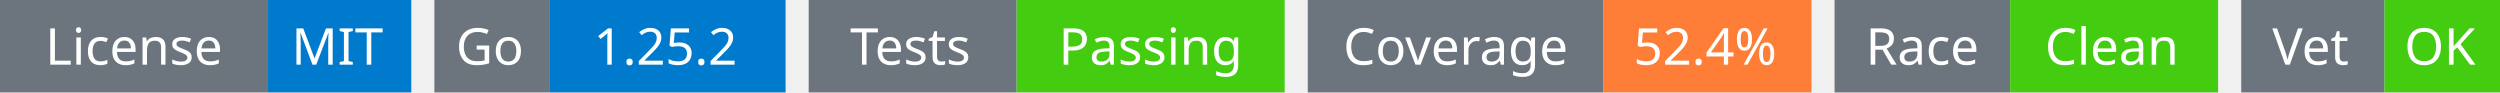
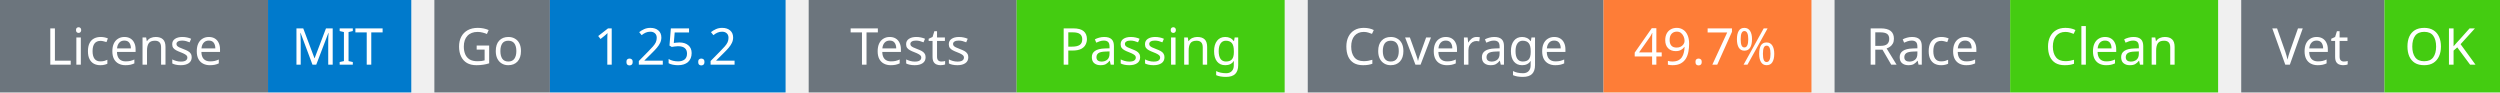
<svg xmlns="http://www.w3.org/2000/svg" width="541" height="20" viewBox="0 0 541 20">
  <g transform="translate(0, 0)">
    <rect x="0" y="0" width="58" height="20" fill="#6c757d" />
    <rect x="58" y="0" width="31" height="20" fill="#007acc" />
    <text x="29" y="14" text-anchor="middle" font-family="sans-serif" font-size="11" fill="white">License</text>
    <text x="73" y="14" text-anchor="middle" font-family="sans-serif" font-size="11" fill="white">MIT</text>
  </g>
  <g transform="translate(94, 0)">
    <rect x="0" y="0" width="25" height="20" fill="#6c757d" />
    <rect x="25" y="0" width="51" height="20" fill="#007acc" />
    <text x="12" y="14" text-anchor="middle" font-family="sans-serif" font-size="11" fill="white">Go</text>
    <text x="50" y="14" text-anchor="middle" font-family="sans-serif" font-size="11" fill="white">1.25.2</text>
  </g>
  <g transform="translate(175, 0)">
    <rect x="0" y="0" width="45" height="20" fill="#6c757d" />
    <rect x="45" y="0" width="58" height="20" fill="#4c1" />
    <text x="22" y="14" text-anchor="middle" font-family="sans-serif" font-size="11" fill="white">Tests</text>
    <text x="74" y="14" text-anchor="middle" font-family="sans-serif" font-size="11" fill="white">Passing</text>
  </g>
  <g transform="translate(283, 0)">
    <rect x="0" y="0" width="64" height="20" fill="#6c757d" />
    <rect x="64" y="0" width="45" height="20" fill="#fe7d37" />
    <text x="32" y="14" text-anchor="middle" font-family="sans-serif" font-size="11" fill="white">Coverage</text>
-     <text x="86" y="14" text-anchor="middle" font-family="sans-serif" font-size="11" fill="white">52.4%</text>
+     <text x="86" y="14" text-anchor="middle" font-family="sans-serif" font-size="11" fill="white">49.7%</text>
  </g>
  <g transform="translate(397, 0)">
    <rect x="0" y="0" width="38" height="20" fill="#6c757d" />
    <rect x="38" y="0" width="45" height="20" fill="#4c1" />
    <text x="19" y="14" text-anchor="middle" font-family="sans-serif" font-size="11" fill="white">Race</text>
    <text x="60" y="14" text-anchor="middle" font-family="sans-serif" font-size="11" fill="white">Clean</text>
  </g>
  <g transform="translate(485, 0)">
    <rect x="0" y="0" width="31" height="20" fill="#6c757d" />
    <rect x="31" y="0" width="25" height="20" fill="#4c1" />
    <text x="15" y="14" text-anchor="middle" font-family="sans-serif" font-size="11" fill="white">Vet</text>
    <text x="43" y="14" text-anchor="middle" font-family="sans-serif" font-size="11" fill="white">OK</text>
  </g>
</svg>
